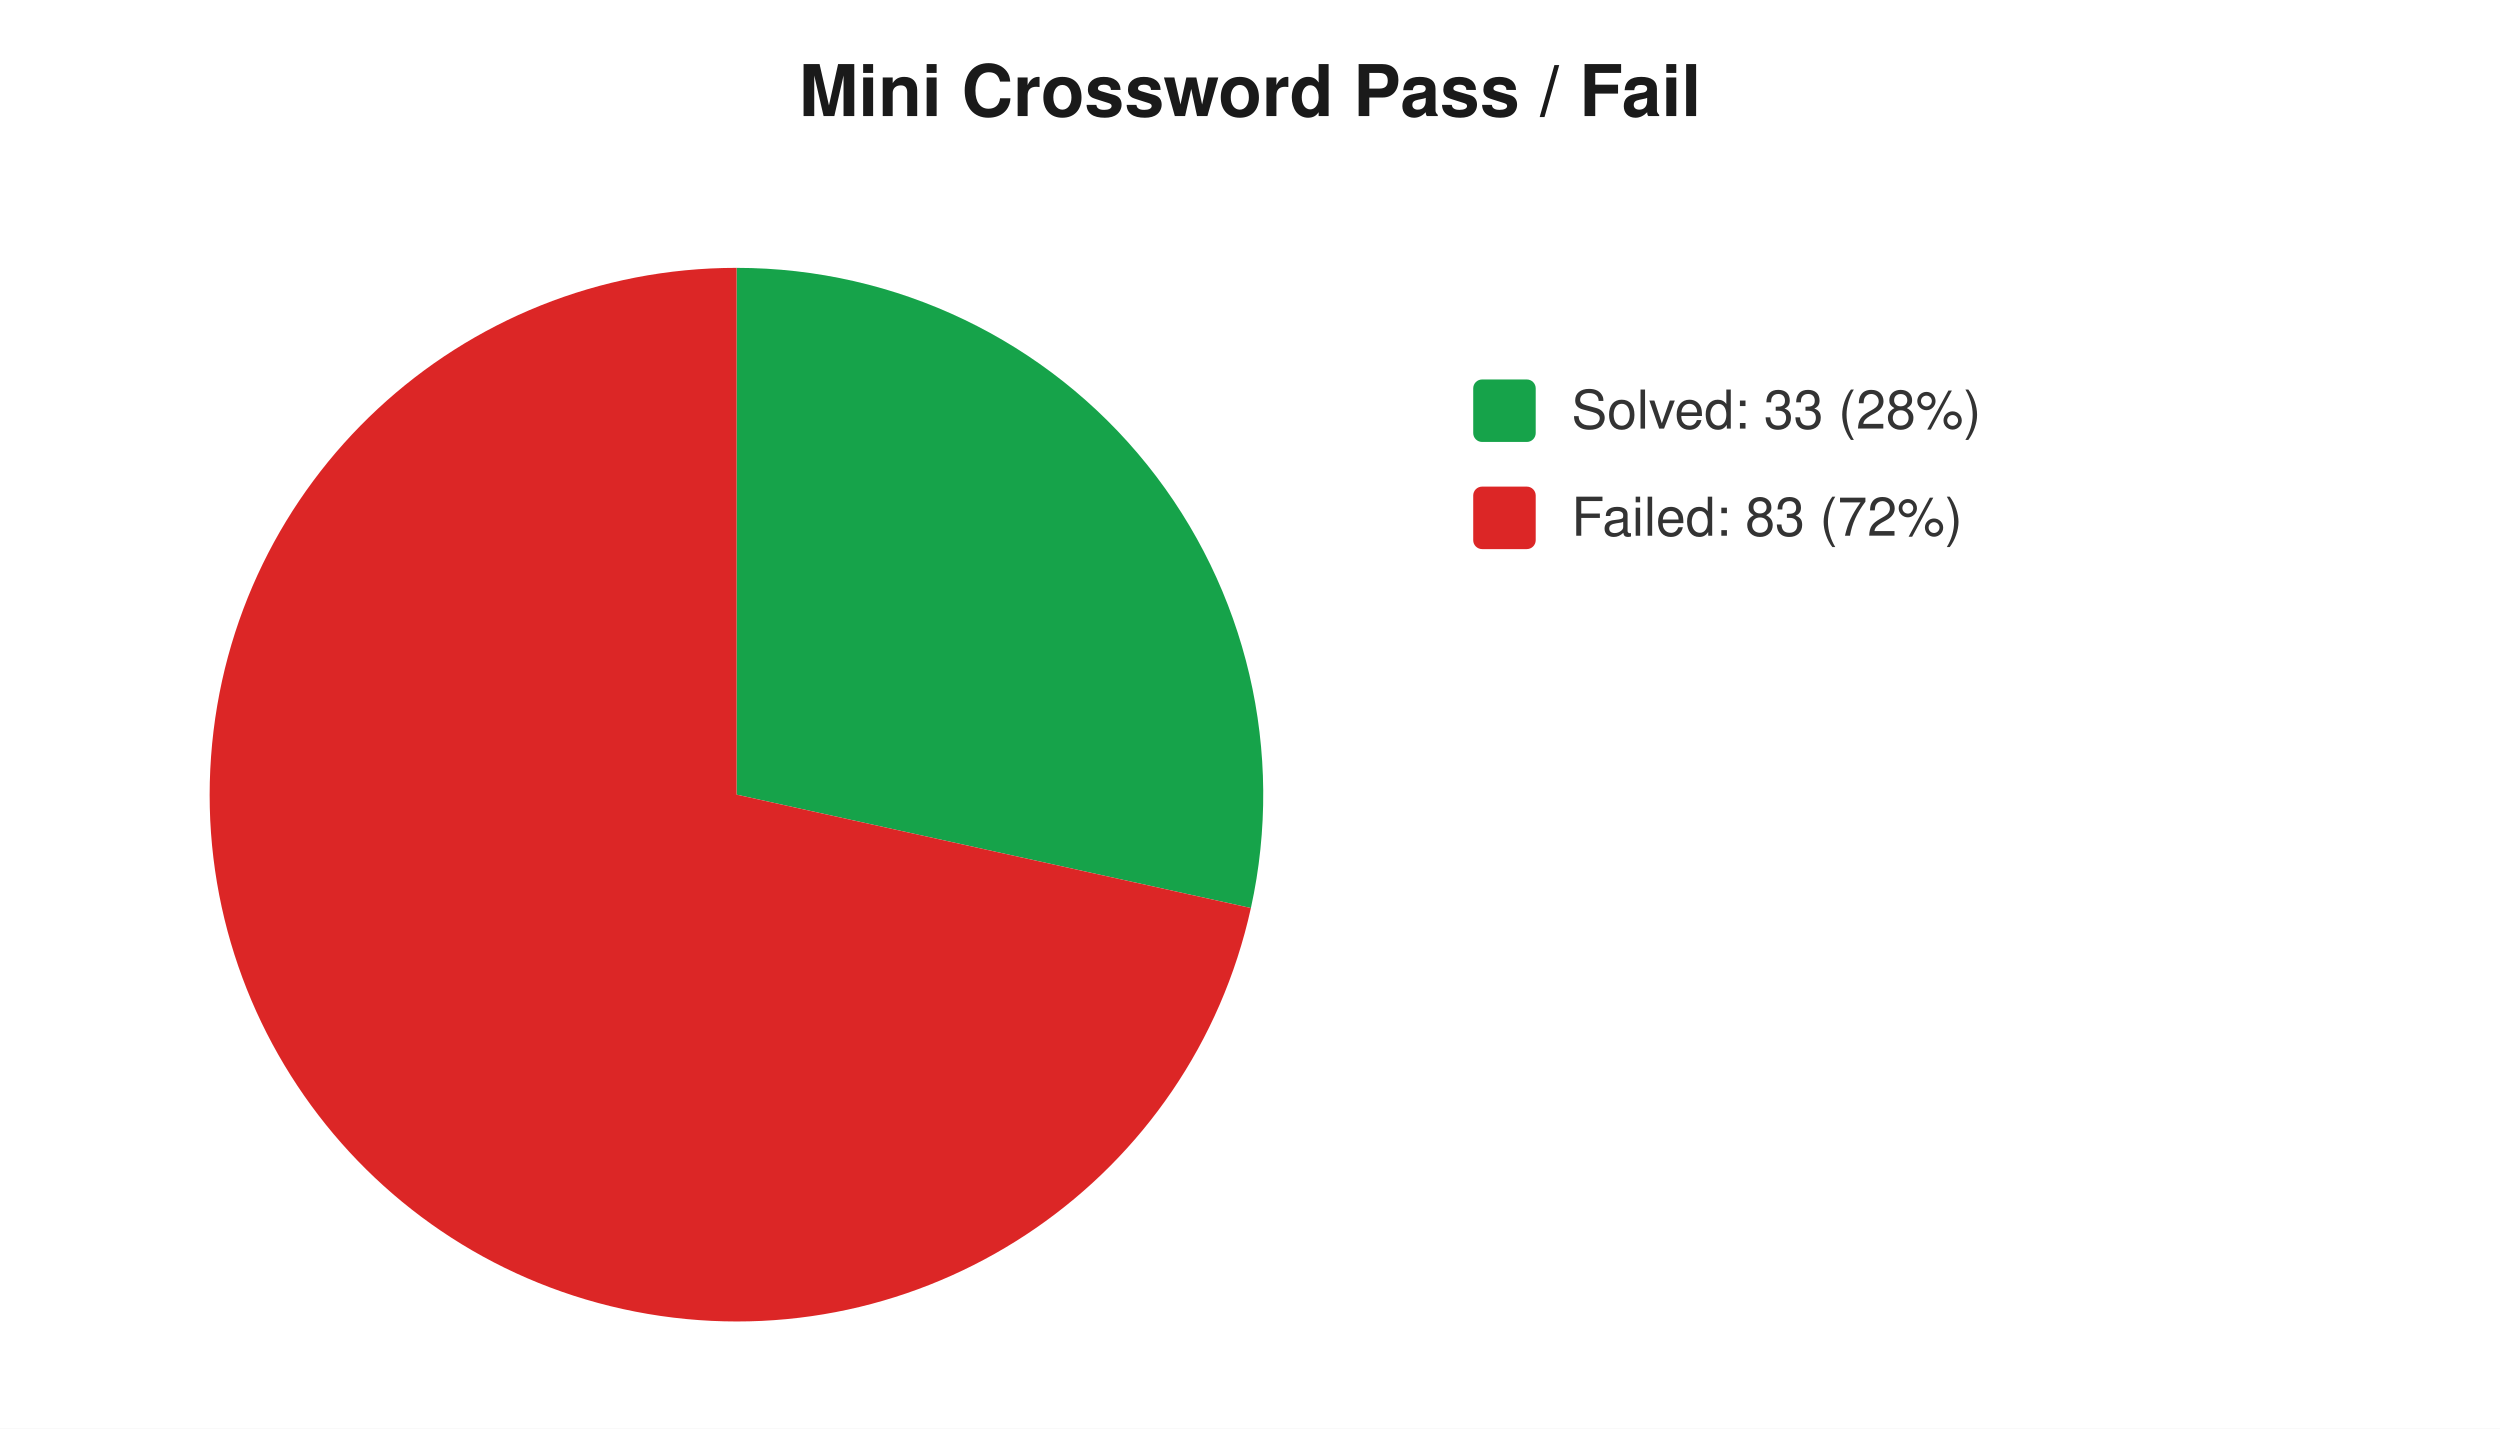
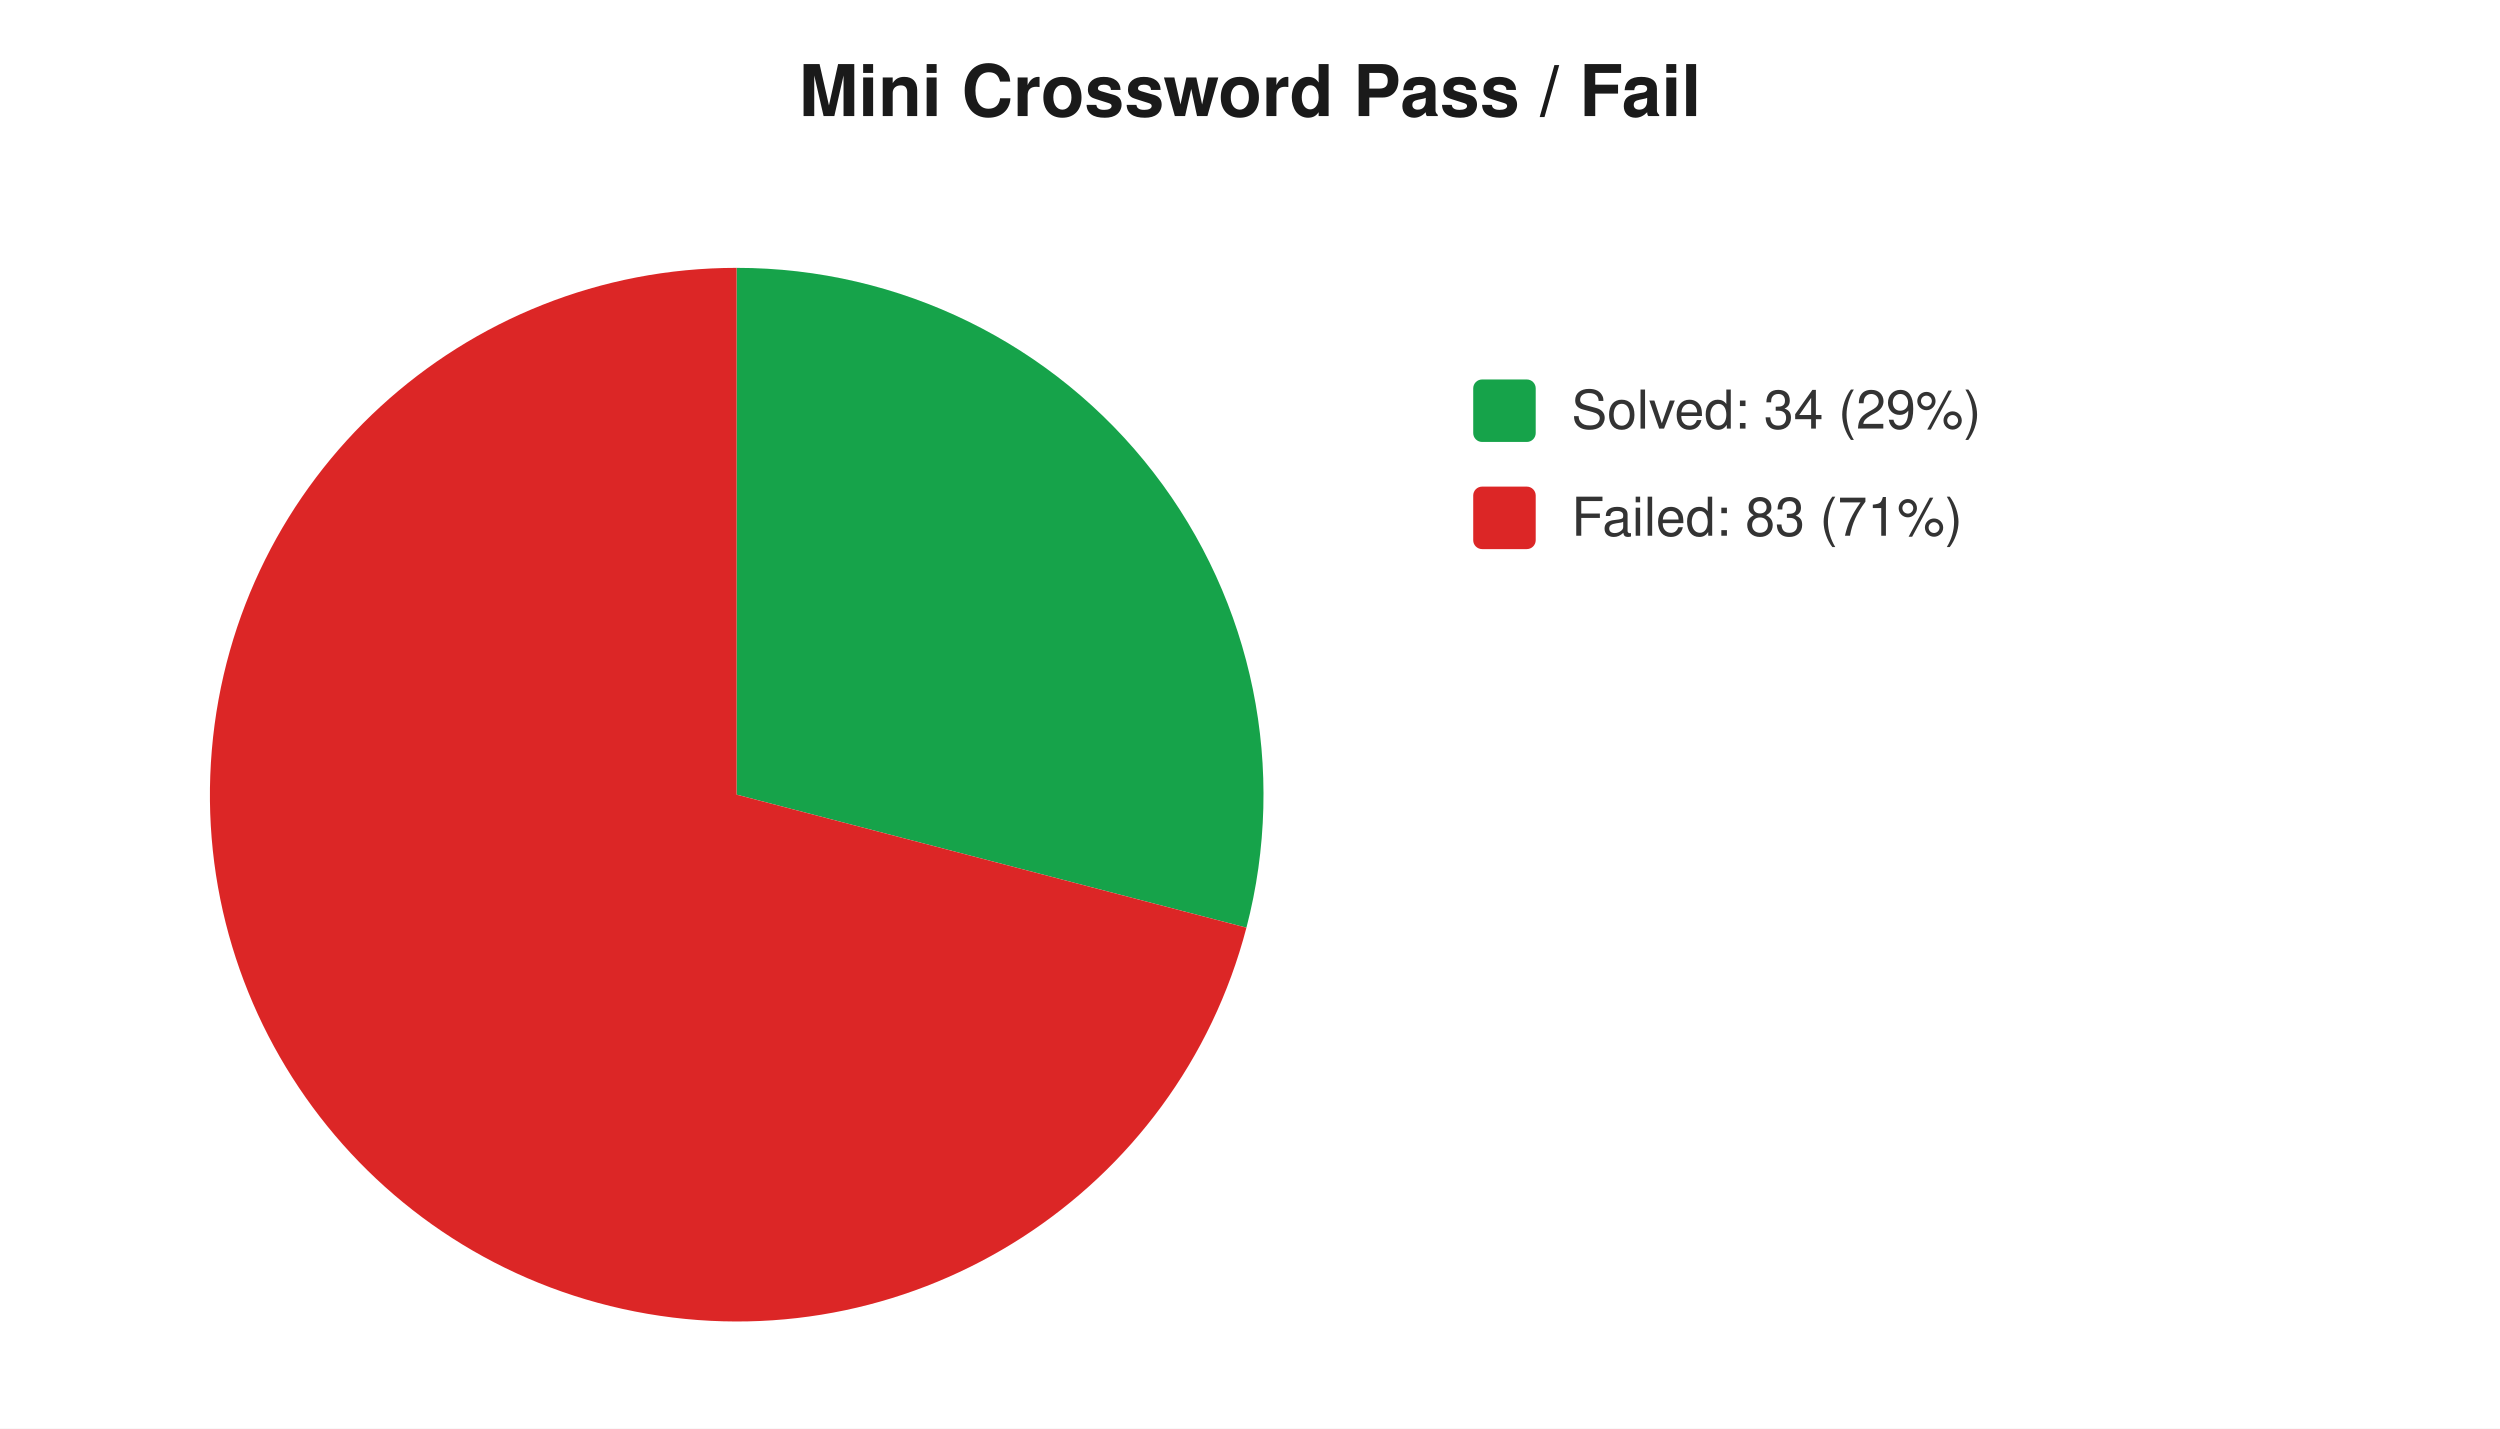
<svg xmlns="http://www.w3.org/2000/svg" width="560" height="320" viewBox="0 0 560 320" font-family="-apple-system,Segoe UI,Helvetica,Arial,sans-serif" font-size="12">
  <rect width="560" height="320" fill="#ffffff" />
  <text x="280" y="26" text-anchor="middle" font-size="16" font-weight="600" fill="#1a1a1a">Mini Crossword Pass / Fail</text>
-   <path d="M 165 178 L 165.0 60.0 A 118 118 0 0 1 280.2 203.4 Z" fill="#16a34a" />
-   <path d="M 165 178 L 280.2 203.4 A 118 118 0 1 1 165.0 60.0 Z" fill="#dc2626" />
+   <path d="M 165 178 L 165.0 60.0 A 118 118 0 0 1 279.2 207.8 Z" fill="#16a34a" />
+   <path d="M 165 178 L 279.2 207.8 A 118 118 0 1 1 165.0 60.0 Z" fill="#dc2626" />
  <rect x="330" y="85" width="14" height="14" rx="2" fill="#16a34a" />
-   <text x="352" y="96" fill="#333">Solved: 33 (28%)</text>
+   <text x="352" y="96" fill="#333">Solved: 34 (29%)</text>
  <rect x="330" y="109" width="14" height="14" rx="2" fill="#dc2626" />
-   <text x="352" y="120" fill="#333">Failed: 83 (72%)</text>
+   <text x="352" y="120" fill="#333">Failed: 83 (71%)</text>
</svg>
